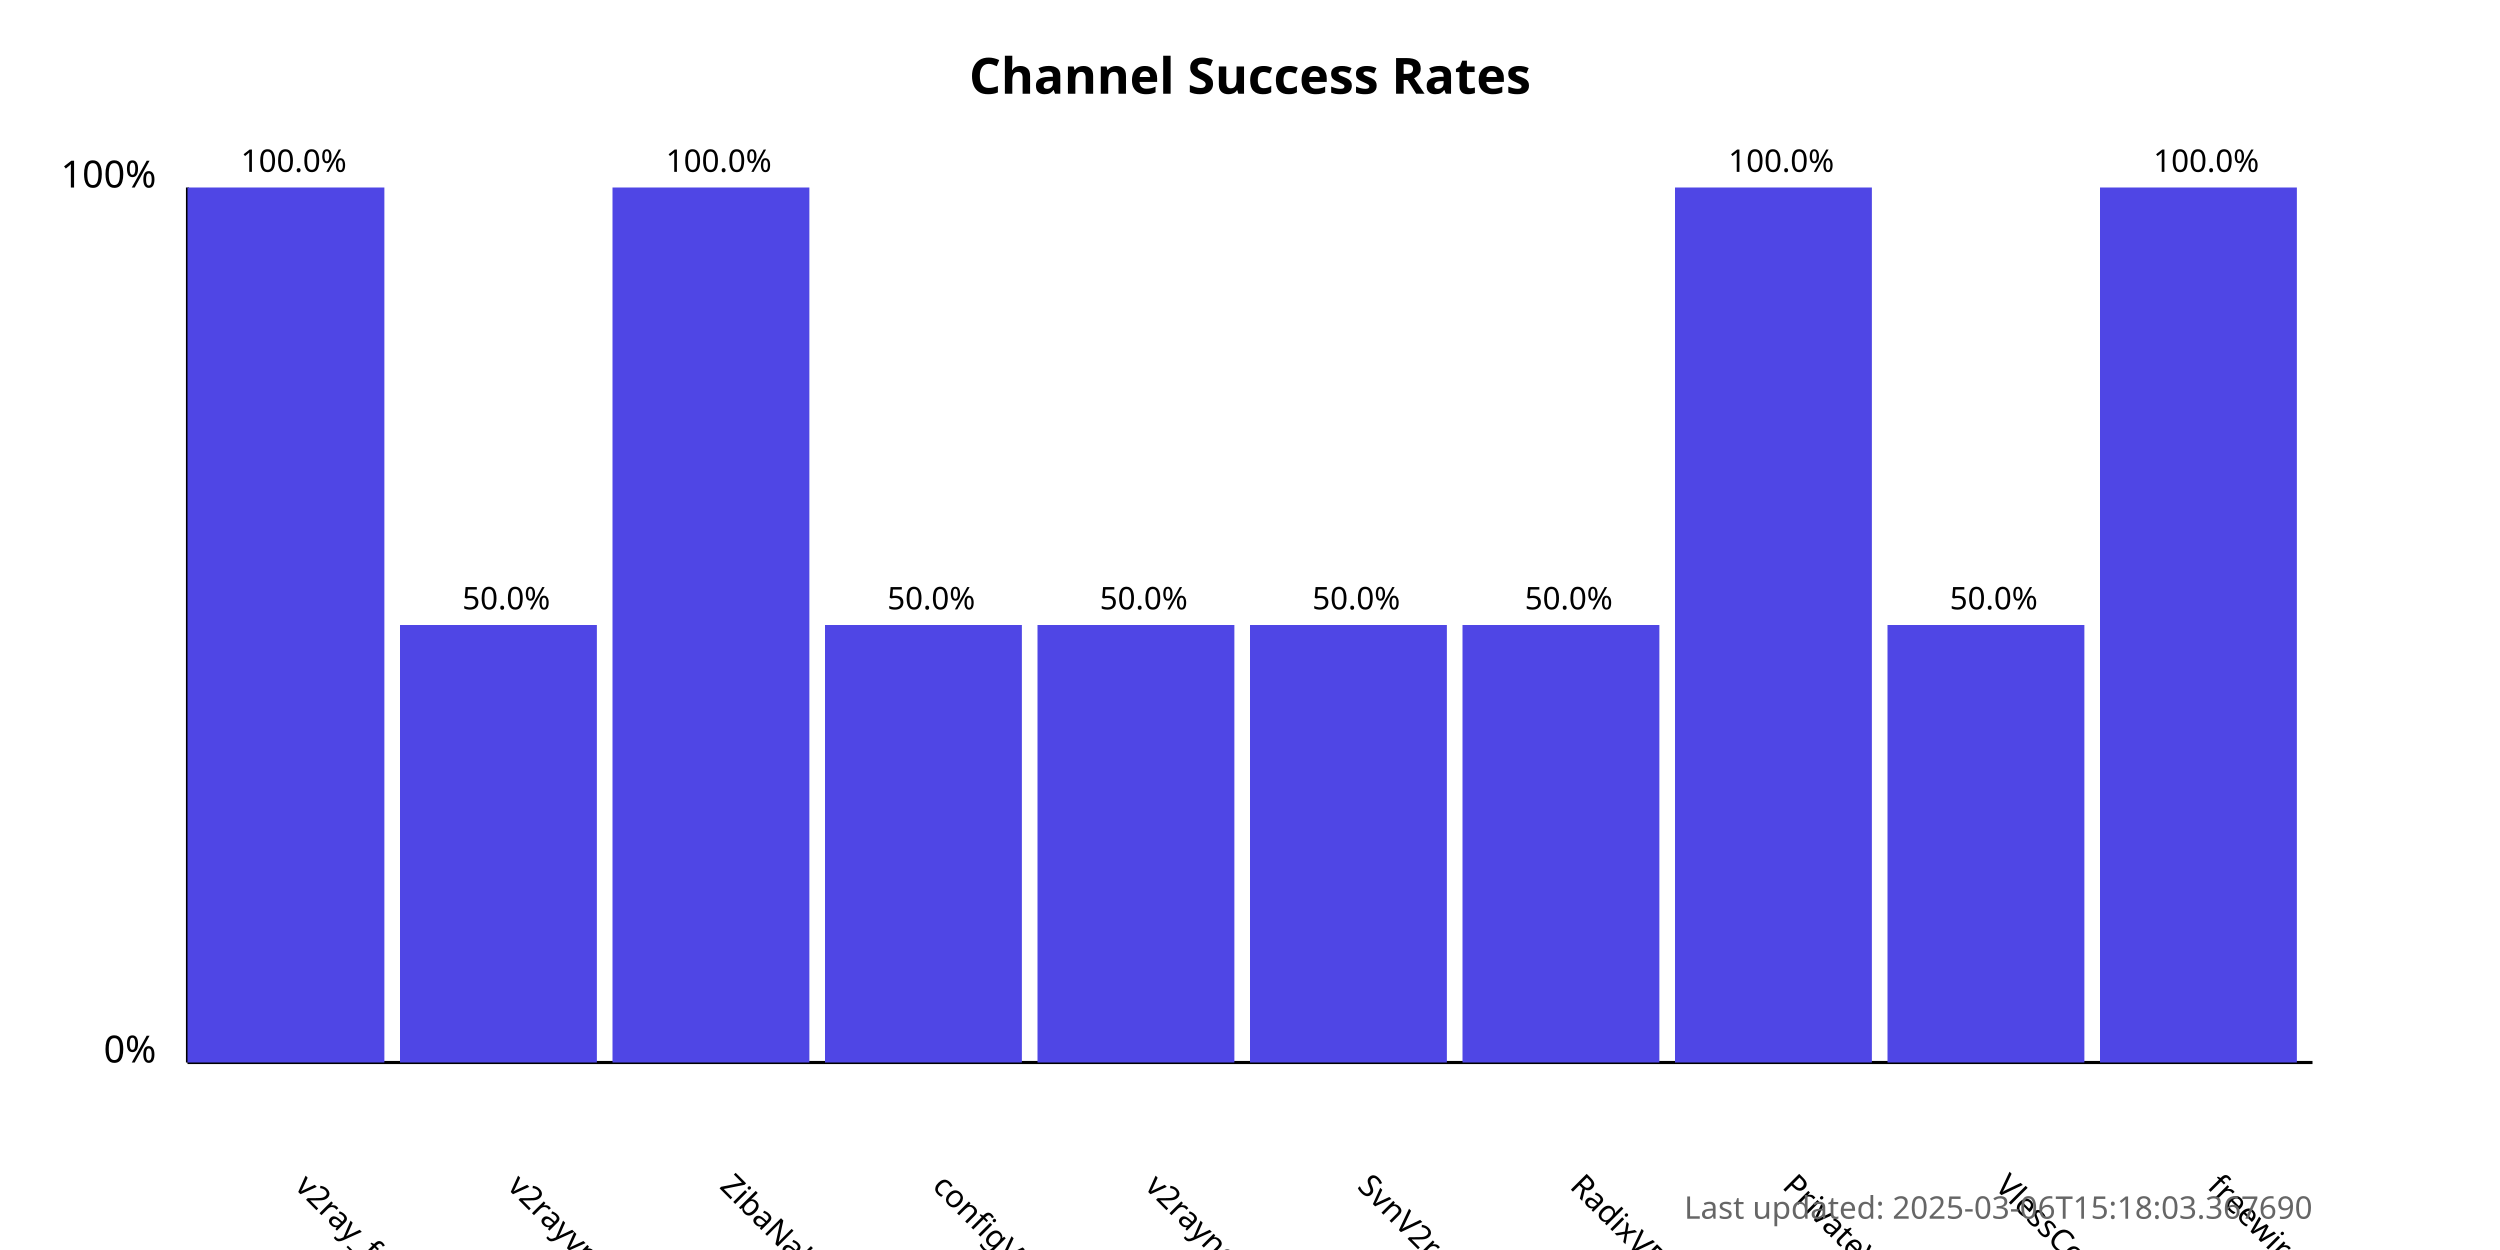
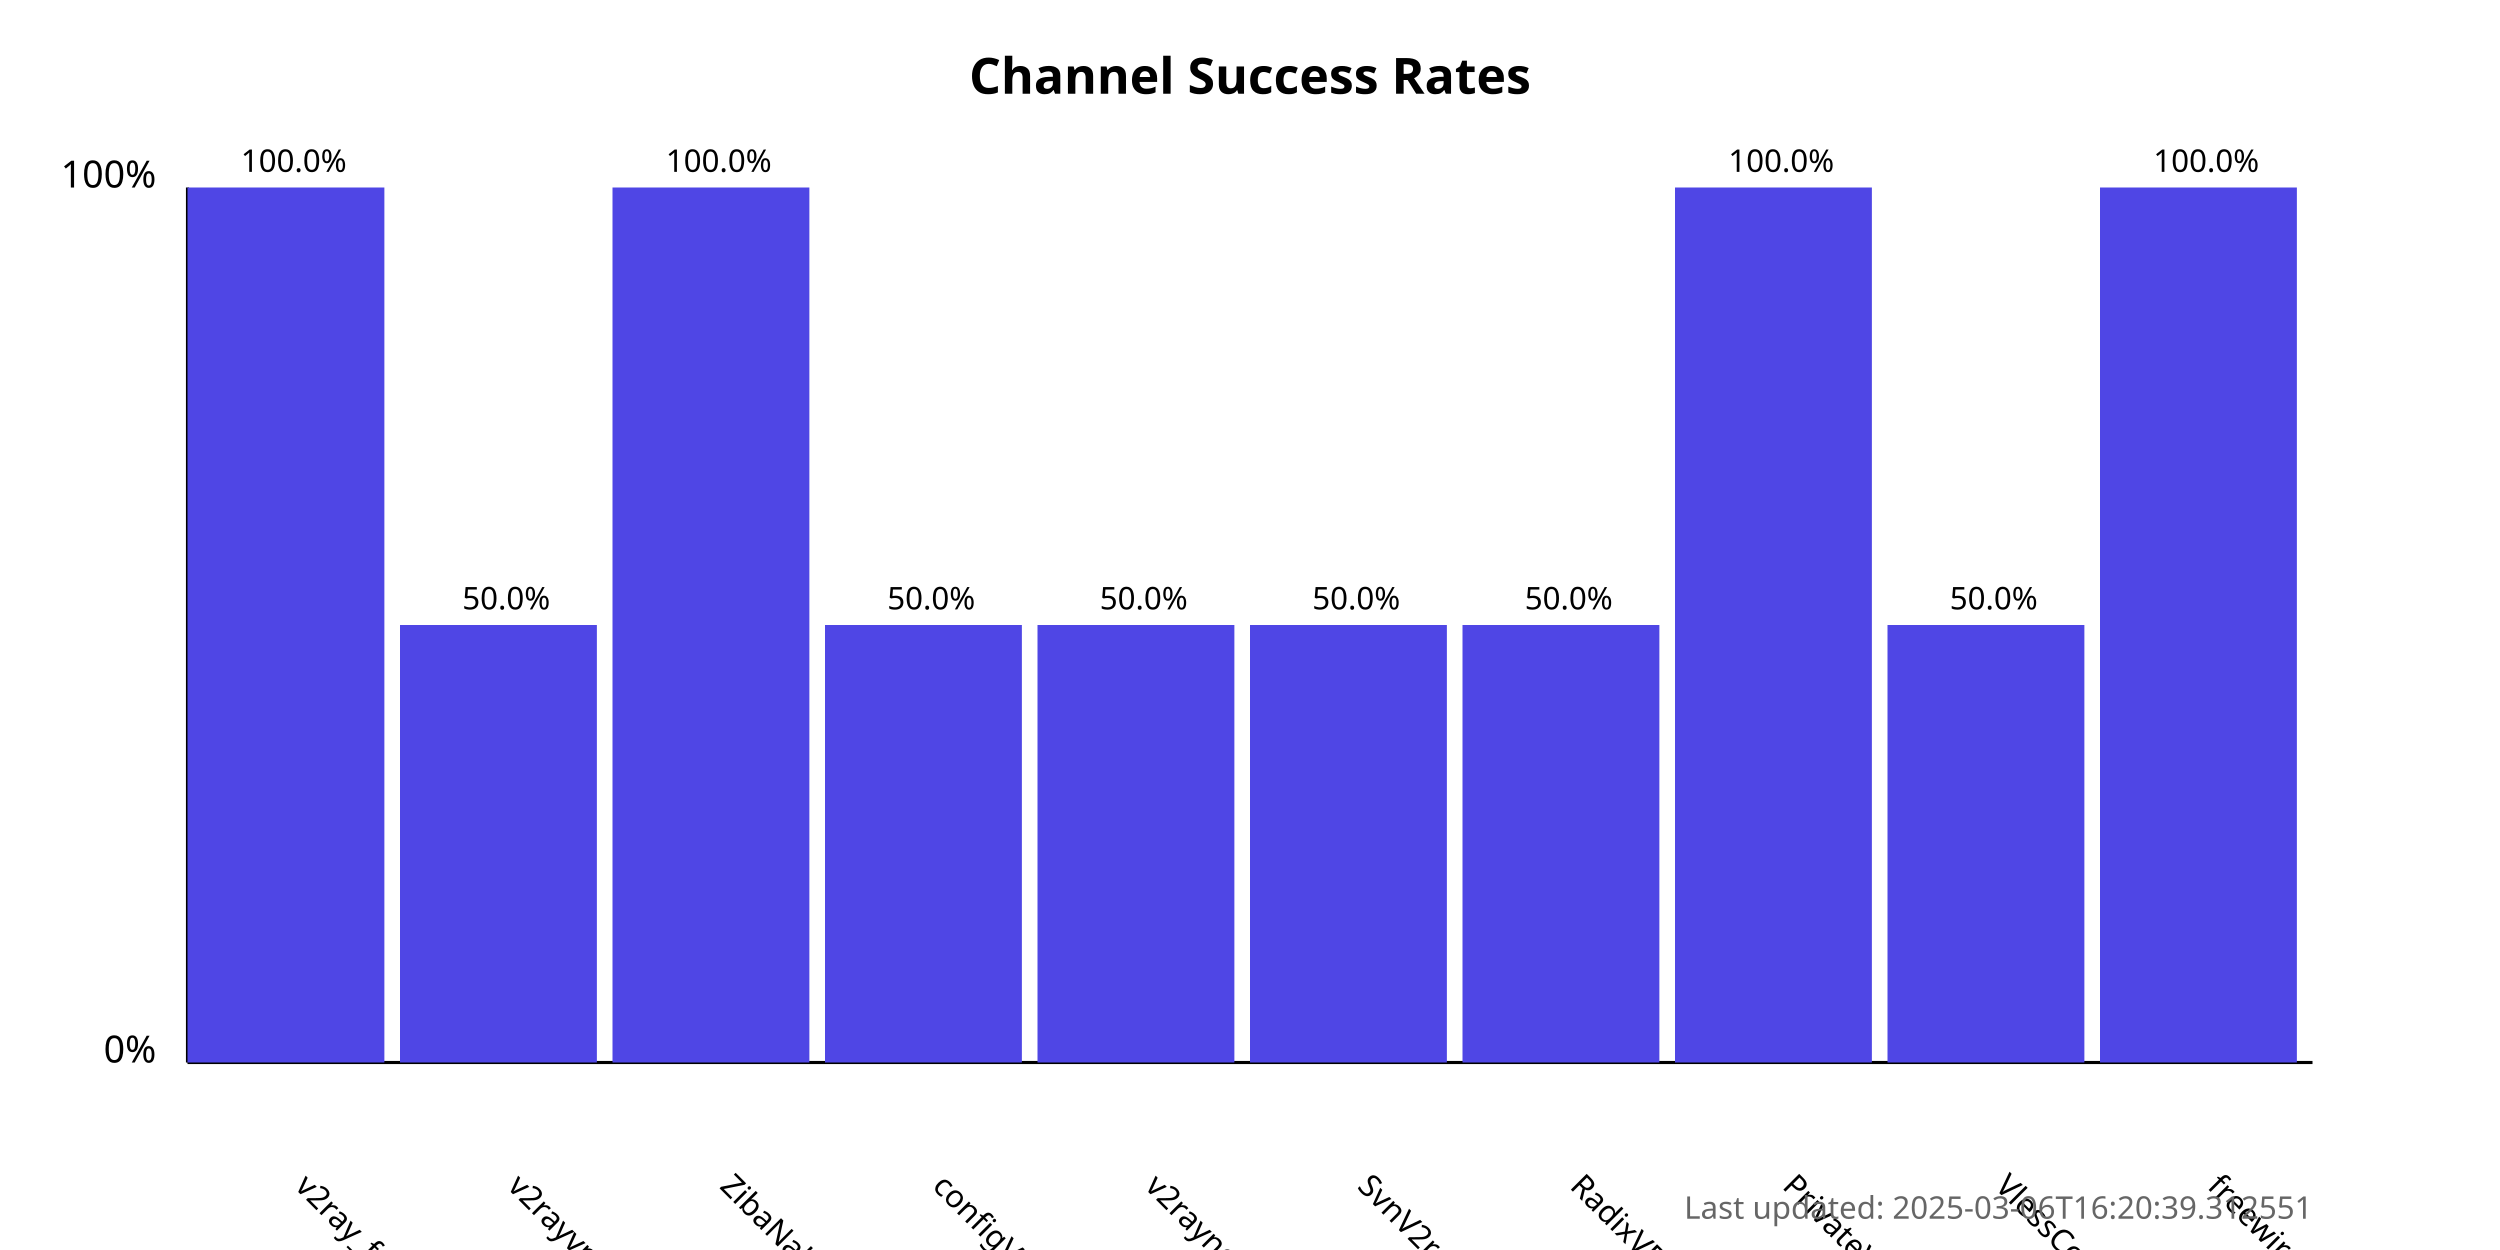
<svg xmlns="http://www.w3.org/2000/svg" width="800" height="400">
  <style>
            .chart-title { font: bold 16px sans-serif; }
            .axis-label { font: 12px sans-serif; }
            .tick-label { font: 10px sans-serif; }
            .bar { fill: #4f46e5; }
            .bar:hover { fill: #6366f1; }
            .timestamp { font: 10px sans-serif; fill: #666; }
        </style>
  <text x="400.0" y="30" text-anchor="middle" class="chart-title">
            Channel Success Rates
        </text>
  <line x1="60" y1="340" x2="60" y2="60" stroke="black" stroke-width="1" />
  <line x1="60" y1="340" x2="740" y2="340" stroke="black" stroke-width="1" />
  <text x="50" y="340" text-anchor="end" class="axis-label">0%</text>
  <text x="50" y="60" text-anchor="end" class="axis-label">100%</text>
  <g>
    <rect x="60" y="60.0" width="63.0" height="280.0" class="bar" />
    <text x="94.0" y="380" transform="rotate(45, 94.0, 380)" text-anchor="start" class="tick-label">
                v2ray_free_conf
            </text>
    <text x="94.0" y="55.0" text-anchor="middle" class="tick-label">
                100.0%
            </text>
  </g>
  <g>
    <rect x="128.0" y="200.0" width="63.0" height="140.0" class="bar" />
    <text x="162.0" y="380" transform="rotate(45, 162.0, 380)" text-anchor="start" class="tick-label">
                v2rayvpno
            </text>
    <text x="162.0" y="195.0" text-anchor="middle" class="tick-label">
                50.0%
            </text>
  </g>
  <g>
    <rect x="196.0" y="60.0" width="63.0" height="280.0" class="bar" />
    <text x="230.0" y="380" transform="rotate(45, 230.0, 380)" text-anchor="start" class="tick-label">
                ZibaNabz
            </text>
    <text x="230.0" y="55.0" text-anchor="middle" class="tick-label">
                100.0%
            </text>
  </g>
  <g>
    <rect x="264.0" y="200.0" width="63.0" height="140.0" class="bar" />
    <text x="298.0" y="380" transform="rotate(45, 298.0, 380)" text-anchor="start" class="tick-label">
                configV2rayForFree
            </text>
    <text x="298.0" y="195.0" text-anchor="middle" class="tick-label">
                50.0%
            </text>
  </g>
  <g>
    <rect x="332.0" y="200.0" width="63.0" height="140.0" class="bar" />
    <text x="366.0" y="380" transform="rotate(45, 366.0, 380)" text-anchor="start" class="tick-label">
                v2rayngvpn
            </text>
    <text x="366.0" y="195.0" text-anchor="middle" class="tick-label">
                50.0%
            </text>
  </g>
  <g>
    <rect x="400.0" y="200.0" width="63.0" height="140.0" class="bar" />
    <text x="434.0" y="380" transform="rotate(45, 434.0, 380)" text-anchor="start" class="tick-label">
                SvnV2ray
            </text>
    <text x="434.0" y="195.0" text-anchor="middle" class="tick-label">
                50.0%
            </text>
  </g>
  <g>
    <rect x="468.0" y="200.0" width="63.0" height="140.0" class="bar" />
    <text x="502.0" y="380" transform="rotate(45, 502.0, 380)" text-anchor="start" class="tick-label">
                RadixVPN
            </text>
    <text x="502.0" y="195.0" text-anchor="middle" class="tick-label">
                50.0%
            </text>
  </g>
  <g>
    <rect x="536.0" y="60.0" width="63.0" height="280.0" class="bar" />
    <text x="570.0" y="380" transform="rotate(45, 570.0, 380)" text-anchor="start" class="tick-label">
                PrivateVPNs
            </text>
    <text x="570.0" y="55.0" text-anchor="middle" class="tick-label">
                100.0%
            </text>
  </g>
  <g>
    <rect x="604.0" y="200.0" width="63.0" height="140.0" class="bar" />
    <text x="638.0" y="380" transform="rotate(45, 638.0, 380)" text-anchor="start" class="tick-label">
                VlessConfig
            </text>
    <text x="638.0" y="195.0" text-anchor="middle" class="tick-label">
                50.0%
            </text>
  </g>
  <g>
    <rect x="672.0" y="60.0" width="63.0" height="280.0" class="bar" />
    <text x="706.0" y="380" transform="rotate(45, 706.0, 380)" text-anchor="start" class="tick-label">
                freewireguard
            </text>
    <text x="706.0" y="55.0" text-anchor="middle" class="tick-label">
                100.0%
            </text>
  </g>
  <text x="740" y="390" text-anchor="end" class="timestamp">
-             Last updated: 2025-03-06T15:18:03.367690
+             Last updated: 2025-03-06T16:20:39.312551
        </text>
</svg>
